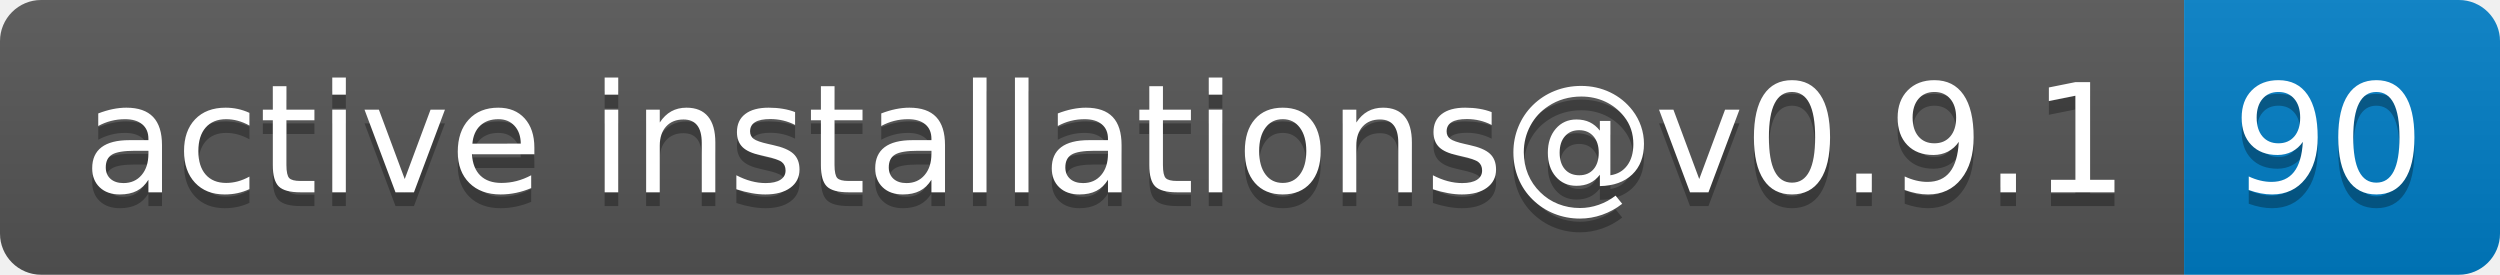
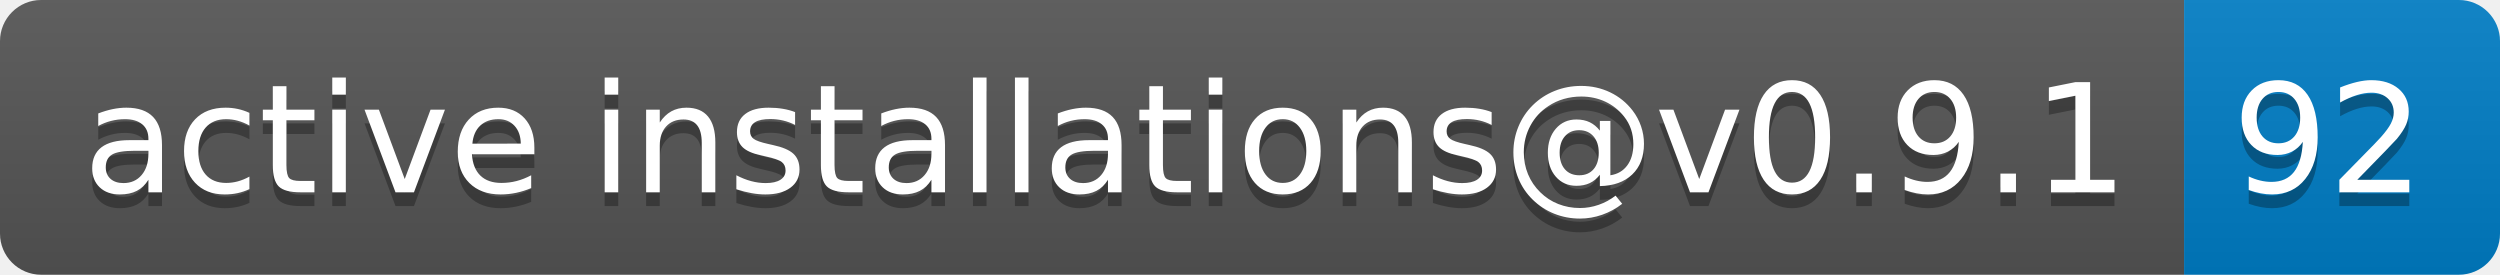
- <svg xmlns="http://www.w3.org/2000/svg" width="182" height="20" role="img" aria-label="active installations@v0.9.1: 90">
+ <svg xmlns="http://www.w3.org/2000/svg" width="182" height="20" role="img" aria-label="active installations@v0.9.1: 92">
  <linearGradient id="s" x2="0" y2="100%">
    <stop offset="0" stop-color="#bbb" stop-opacity=".1" />
    <stop offset="1" stop-opacity=".1" />
  </linearGradient>
  <clipPath id="r">
    <rect width="182" height="20" rx="3" fill="#fff" />
  </clipPath>
  <g clip-path="url(#r)">
    <rect width="159" height="20" fill="#555" />
    <rect x="159" width="23" height="20" fill="#007ec6" />
    <rect width="182" height="20" fill="url(#s)" />
  </g>
  <g fill="#fff" text-anchor="middle" font-family="Verdana,Geneva,DejaVu Sans,sans-serif" text-rendering="geometricPrecision" font-size="110">
    <text aria-hidden="true" x="805" y="150" fill="#010101" fill-opacity=".3" transform="scale(.1)" textLength="1490">active installations@v0.9.1</text>
    <text x="805" y="140" transform="scale(.1)" fill="#fff" textLength="1490">active installations@v0.9.1</text>
-     <text aria-hidden="true" x="1695" y="150" fill="#010101" fill-opacity=".3" transform="scale(.1)" textLength="130">90</text>
-     <text x="1695" y="140" transform="scale(.1)" fill="#fff" textLength="130">90</text>
+     <text aria-hidden="true" x="1695" y="150" fill="#010101" fill-opacity=".3" transform="scale(.1)" textLength="130">92</text>
+     <text x="1695" y="140" transform="scale(.1)" fill="#fff" textLength="130">92</text>
  </g>
</svg>
